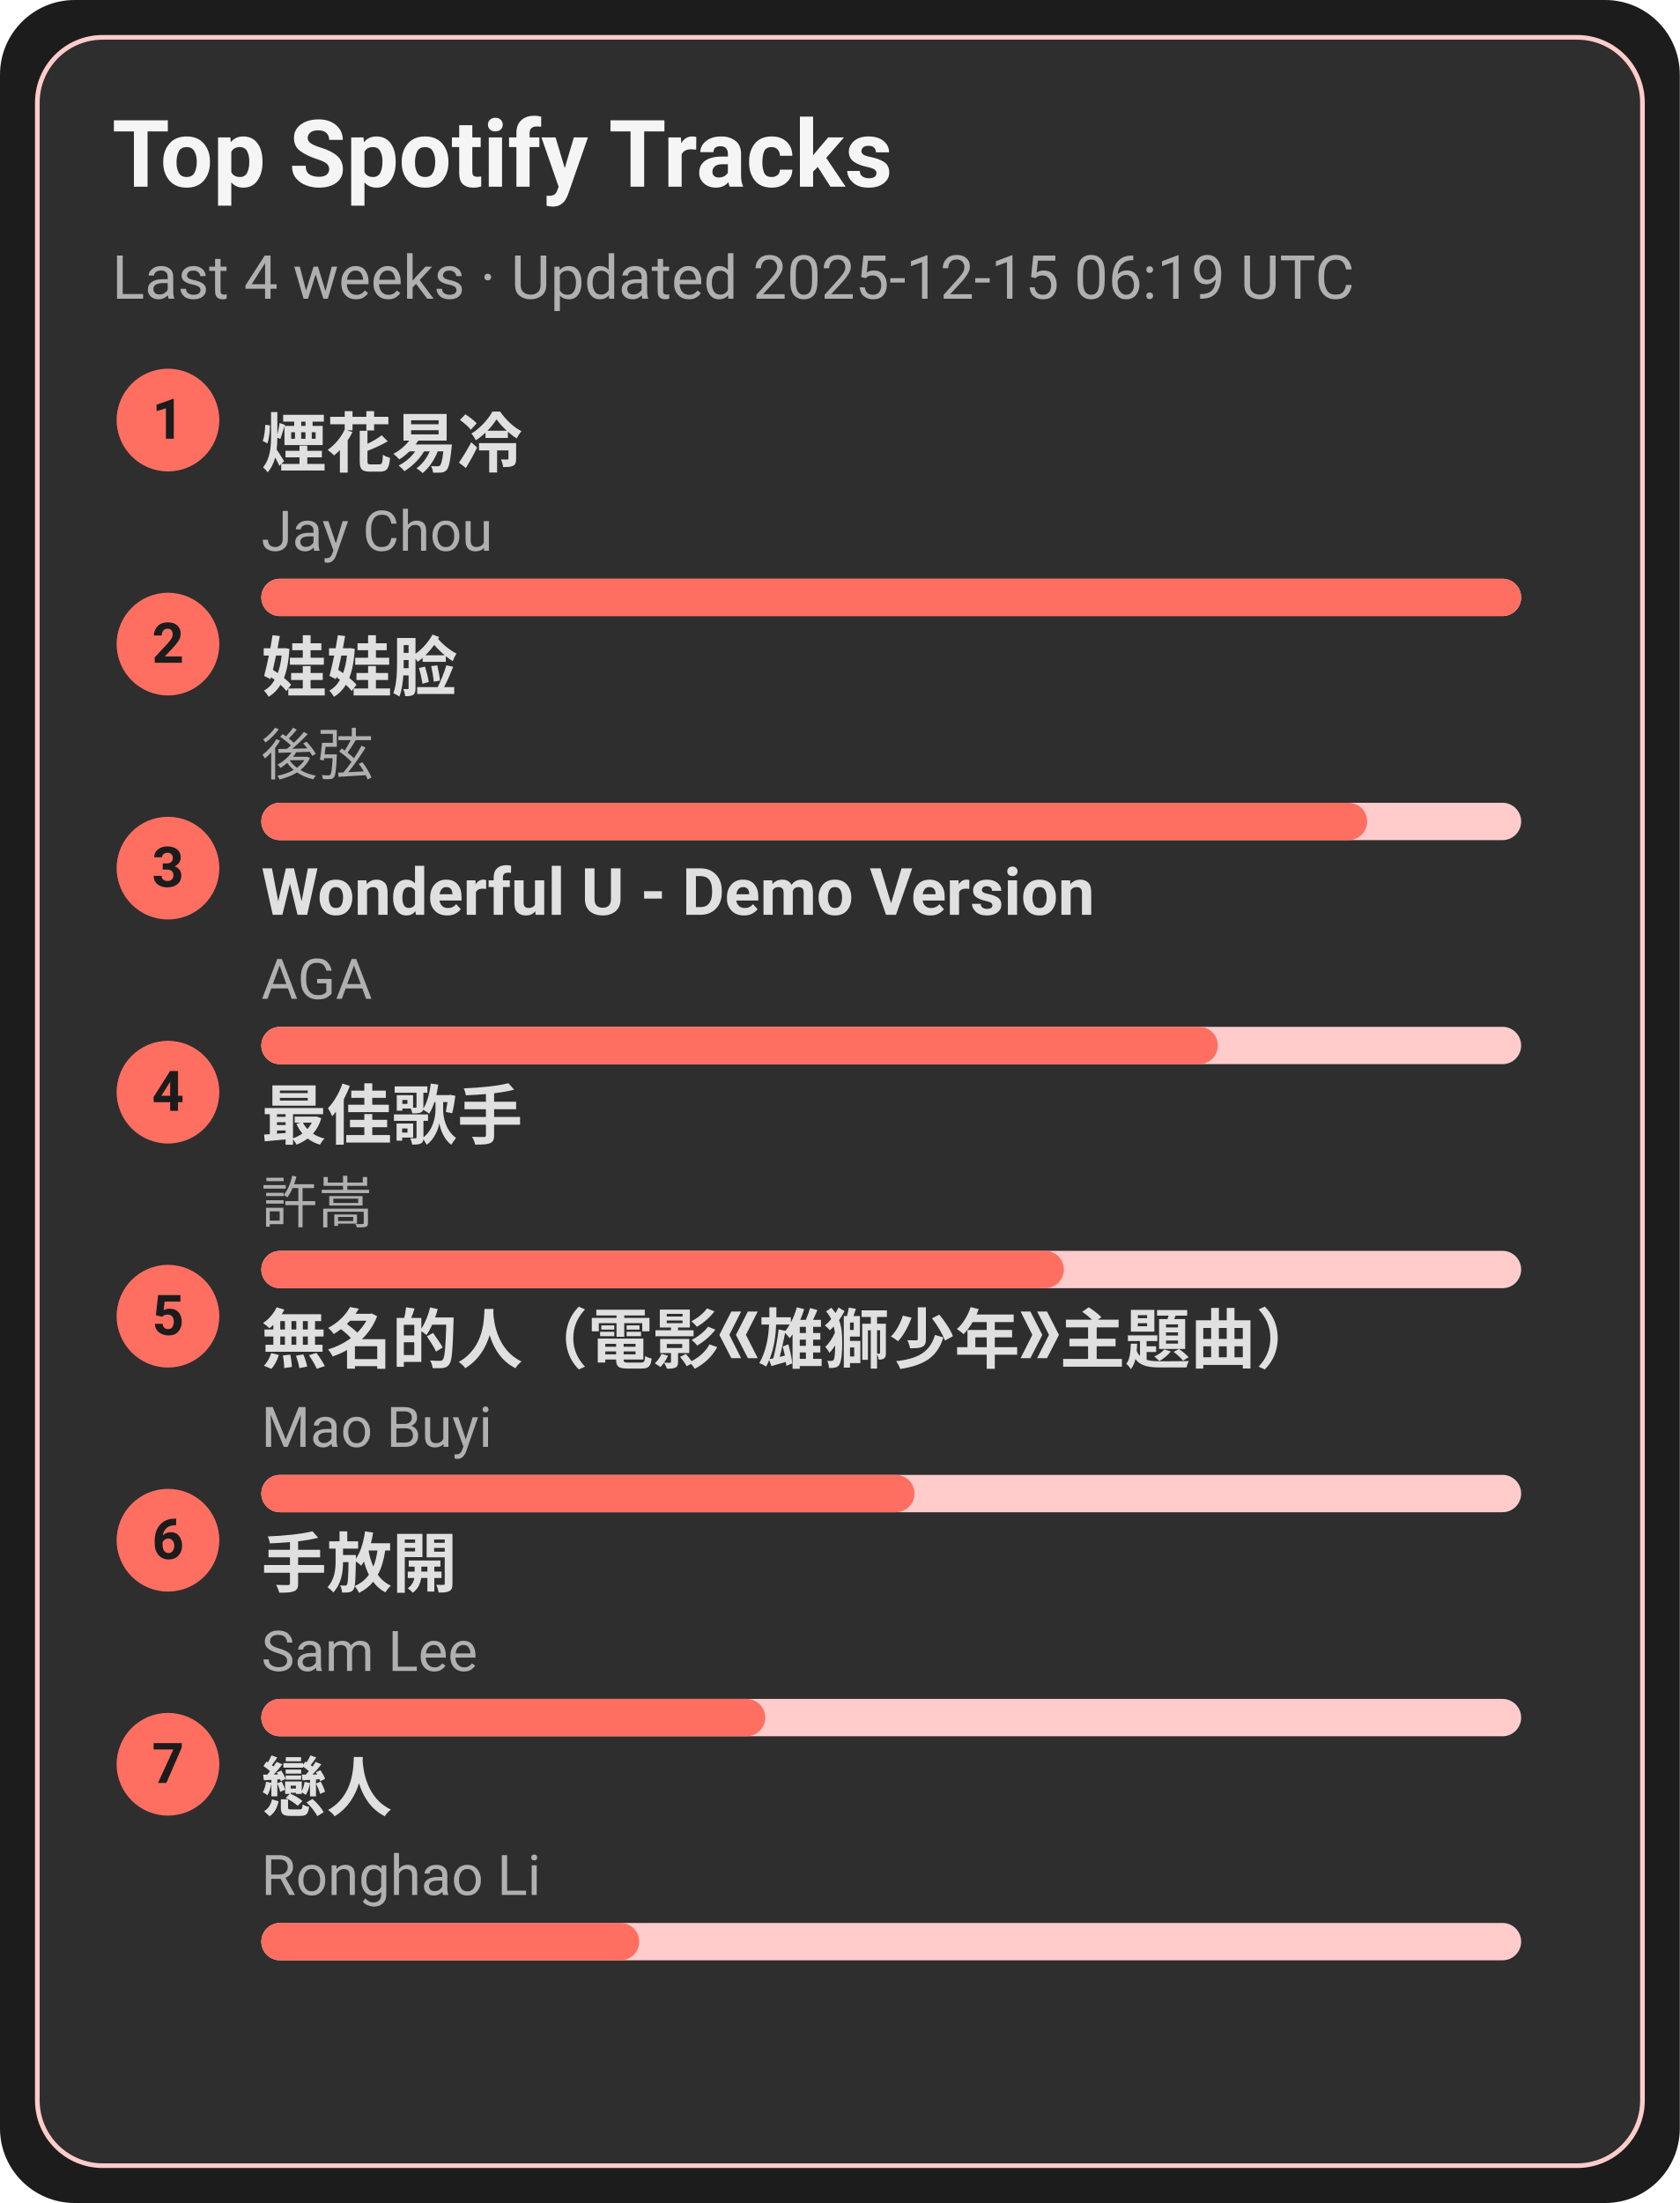
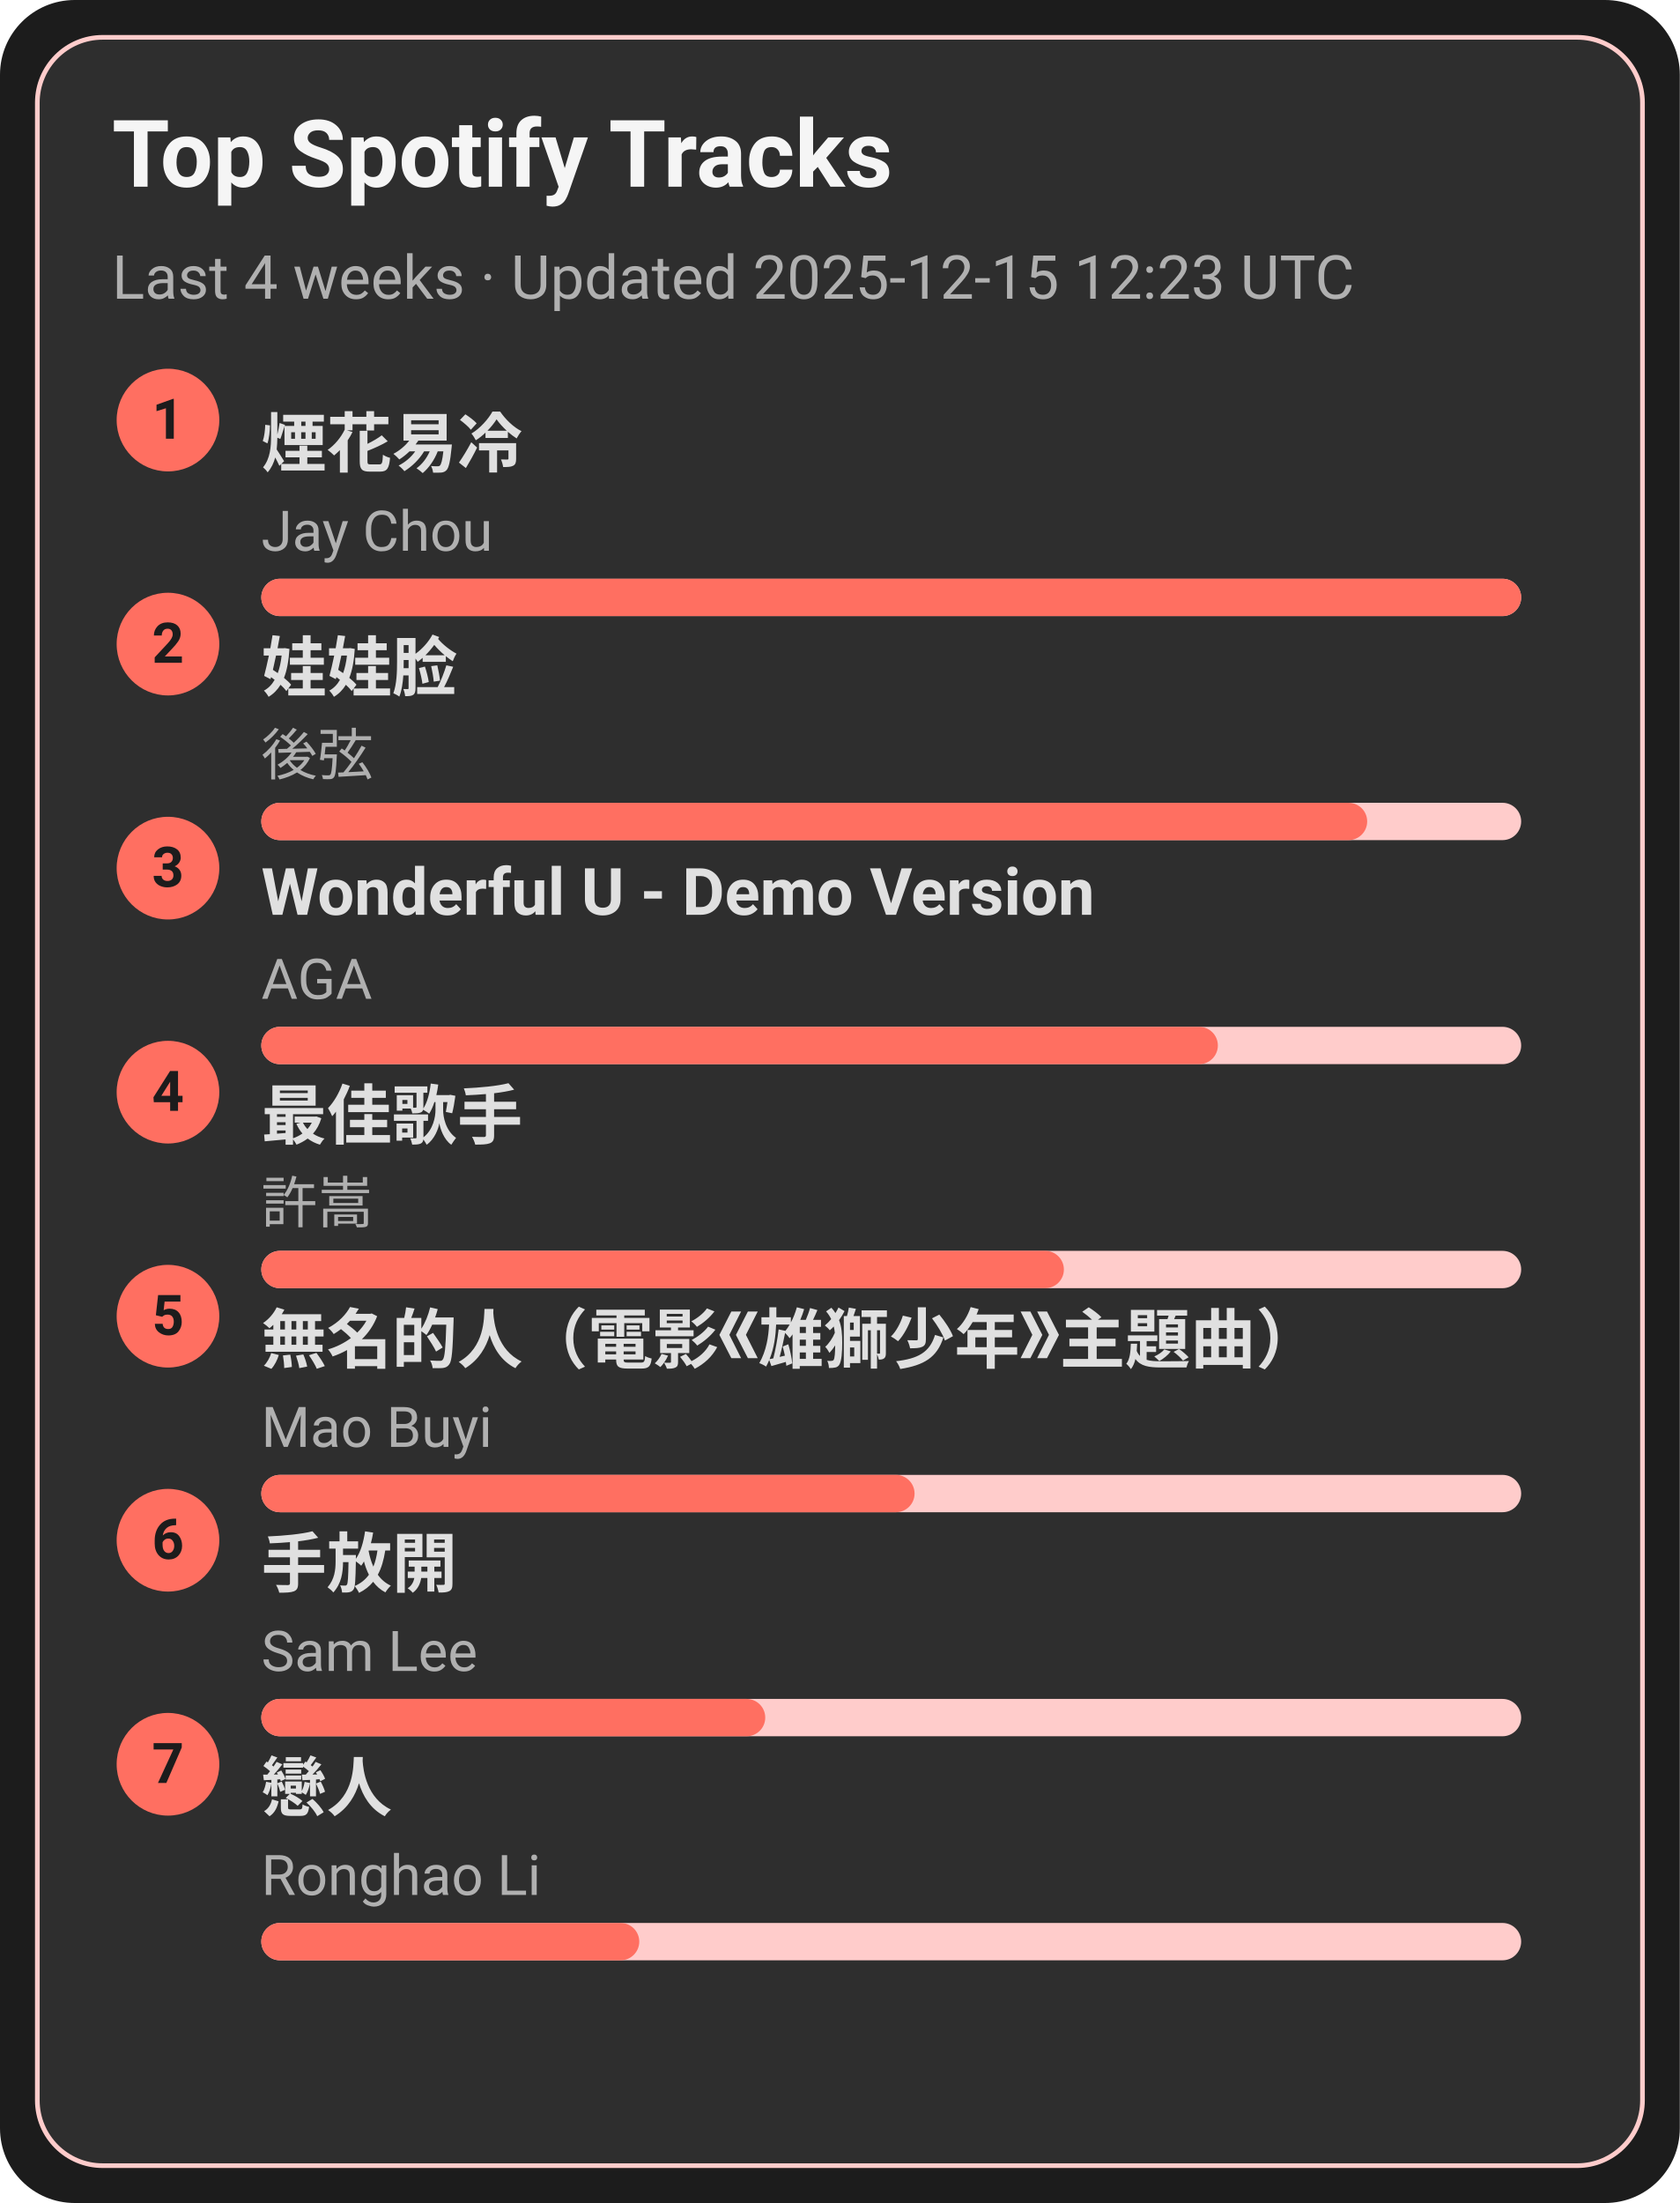
<svg xmlns="http://www.w3.org/2000/svg" width="360" height="472" viewBox="0 0 360 472">
  <style>text{font-family:-apple-system,BlinkMacSystemFont,Segoe UI,Roboto,Ubuntu,Helvetica Neue,Arial,Noto Sans,sans-serif}</style>
  <rect width="360" height="472" rx="16" fill="#1c1c1c" />
  <rect x="8" y="8" width="344" height="456" rx="14" fill="#2e2e2e" stroke="#ffcccb" />
  <text x="24" y="40" font-size="20" fill="#f5f5f5" font-weight="600">Top Spotify Tracks</text>
-   <text x="24" y="64" font-size="13" fill="#b0b0b0">Last 4 weeks · Updated 2025-12-15 06:19 UTC</text>
+   <text x="24" y="64" font-size="13" fill="#b0b0b0">Last 4 weeks · Updated 2025-12-15 12:23 UTC</text>
  <circle cx="36" cy="90" r="11" fill="#ff6f61" />
  <text x="36" y="94" text-anchor="middle" font-size="12" fill="#1c1c1c" font-weight="700">1</text>
  <a href="https://open.spotify.com/track/24beWW0pQCJEF3IVSpIryu" target="_blank" rel="noopener noreferrer">
    <text x="56" y="100" font-size="14" fill="#e0e0e0" font-weight="600">煙花易冷</text>
  </a>
  <text x="56" y="118" font-size="12" fill="#b0b0b0">Jay Chou</text>
  <rect x="56" y="124" width="270" height="8" rx="4" fill="#ffcccb" />
  <rect x="56" y="124" width="270" height="8" rx="4" fill="#ff6f61" />
  <circle cx="36" cy="138" r="11" fill="#ff6f61" />
  <text x="36" y="142" text-anchor="middle" font-size="12" fill="#1c1c1c" font-weight="700">2</text>
  <a href="https://open.spotify.com/track/08ouEICweFmqfgPJnRIQkE" target="_blank" rel="noopener noreferrer">
    <text x="56" y="148" font-size="14" fill="#e0e0e0" font-weight="600">娃娃脸</text>
  </a>
  <text x="56" y="166" font-size="12" fill="#b0b0b0">後弦</text>
  <rect x="56" y="172" width="270" height="8" rx="4" fill="#ffcccb" />
  <rect x="56" y="172" width="237" height="8" rx="4" fill="#ff6f61" />
  <circle cx="36" cy="186" r="11" fill="#ff6f61" />
  <text x="36" y="190" text-anchor="middle" font-size="12" fill="#1c1c1c" font-weight="700">3</text>
  <a href="https://open.spotify.com/track/2eSNpIOFoi1Q8wxw6CycXJ" target="_blank" rel="noopener noreferrer">
    <text x="56" y="196" font-size="14" fill="#e0e0e0" font-weight="600">Wonderful U - Demo Version</text>
  </a>
  <text x="56" y="214" font-size="12" fill="#b0b0b0">AGA</text>
  <rect x="56" y="220" width="270" height="8" rx="4" fill="#ffcccb" />
  <rect x="56" y="220" width="205" height="8" rx="4" fill="#ff6f61" />
  <circle cx="36" cy="234" r="11" fill="#ff6f61" />
  <text x="36" y="238" text-anchor="middle" font-size="12" fill="#1c1c1c" font-weight="700">4</text>
  <a href="https://open.spotify.com/track/1tXkID53w0fBaY5p3MjNxN" target="_blank" rel="noopener noreferrer">
    <text x="56" y="244" font-size="14" fill="#e0e0e0" font-weight="600">最佳歌手</text>
  </a>
  <text x="56" y="262" font-size="12" fill="#b0b0b0">許嵩</text>
  <rect x="56" y="268" width="270" height="8" rx="4" fill="#ffcccb" />
  <rect x="56" y="268" width="172" height="8" rx="4" fill="#ff6f61" />
  <circle cx="36" cy="282" r="11" fill="#ff6f61" />
  <text x="36" y="286" text-anchor="middle" font-size="12" fill="#1c1c1c" font-weight="700">5</text>
  <a href="https://open.spotify.com/track/72kP6AJqsEeSLkO640Tu7F" target="_blank" rel="noopener noreferrer">
    <text x="56" y="292" font-size="14" fill="#e0e0e0" font-weight="600">無名的人（電影《雄獅少年》主題曲）</text>
  </a>
  <text x="56" y="310" font-size="12" fill="#b0b0b0">Mao Buyi</text>
  <rect x="56" y="316" width="270" height="8" rx="4" fill="#ffcccb" />
  <rect x="56" y="316" width="140" height="8" rx="4" fill="#ff6f61" />
  <circle cx="36" cy="330" r="11" fill="#ff6f61" />
  <text x="36" y="334" text-anchor="middle" font-size="12" fill="#1c1c1c" font-weight="700">6</text>
  <a href="https://open.spotify.com/track/2Dd9EXYXI2NNrLG61OtWQv" target="_blank" rel="noopener noreferrer">
    <text x="56" y="340" font-size="14" fill="#e0e0e0" font-weight="600">手放開</text>
  </a>
  <text x="56" y="358" font-size="12" fill="#b0b0b0">Sam Lee</text>
  <rect x="56" y="364" width="270" height="8" rx="4" fill="#ffcccb" />
  <rect x="56" y="364" width="108" height="8" rx="4" fill="#ff6f61" />
  <circle cx="36" cy="378" r="11" fill="#ff6f61" />
  <text x="36" y="382" text-anchor="middle" font-size="12" fill="#1c1c1c" font-weight="700">7</text>
  <a href="https://open.spotify.com/track/3eDz7gA410uim6ydVqqjyR" target="_blank" rel="noopener noreferrer">
    <text x="56" y="388" font-size="14" fill="#e0e0e0" font-weight="600">戀人</text>
  </a>
  <text x="56" y="406" font-size="12" fill="#b0b0b0">Ronghao Li</text>
  <rect x="56" y="412" width="270" height="8" rx="4" fill="#ffcccb" />
  <rect x="56" y="412" width="81" height="8" rx="4" fill="#ff6f61" />
</svg>
